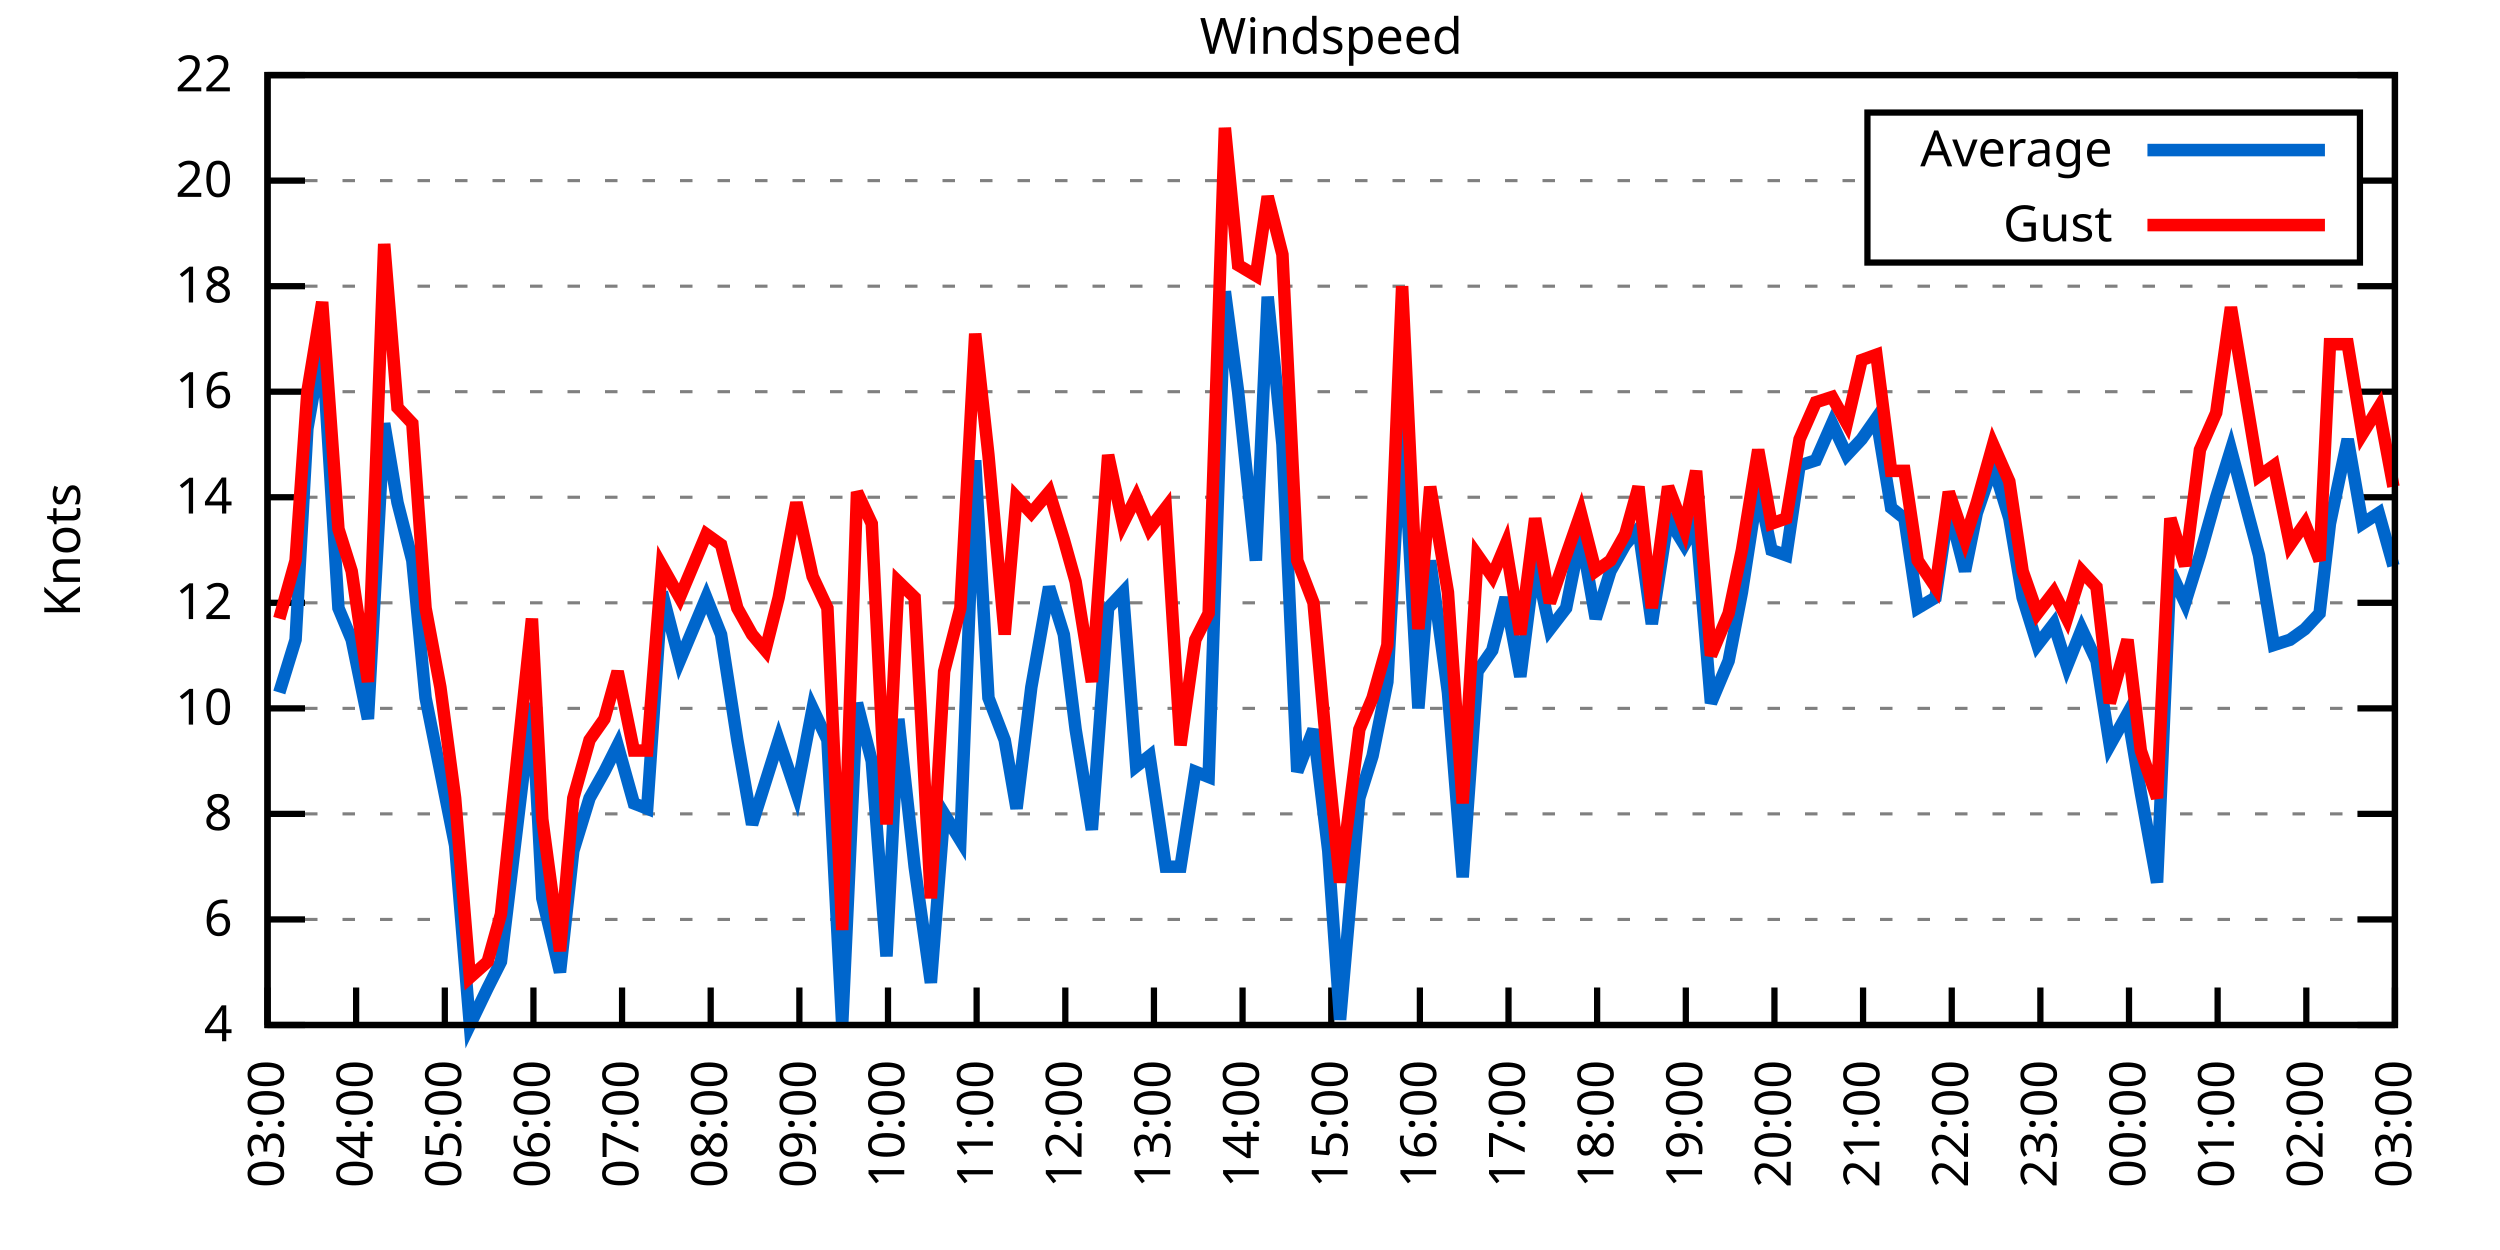
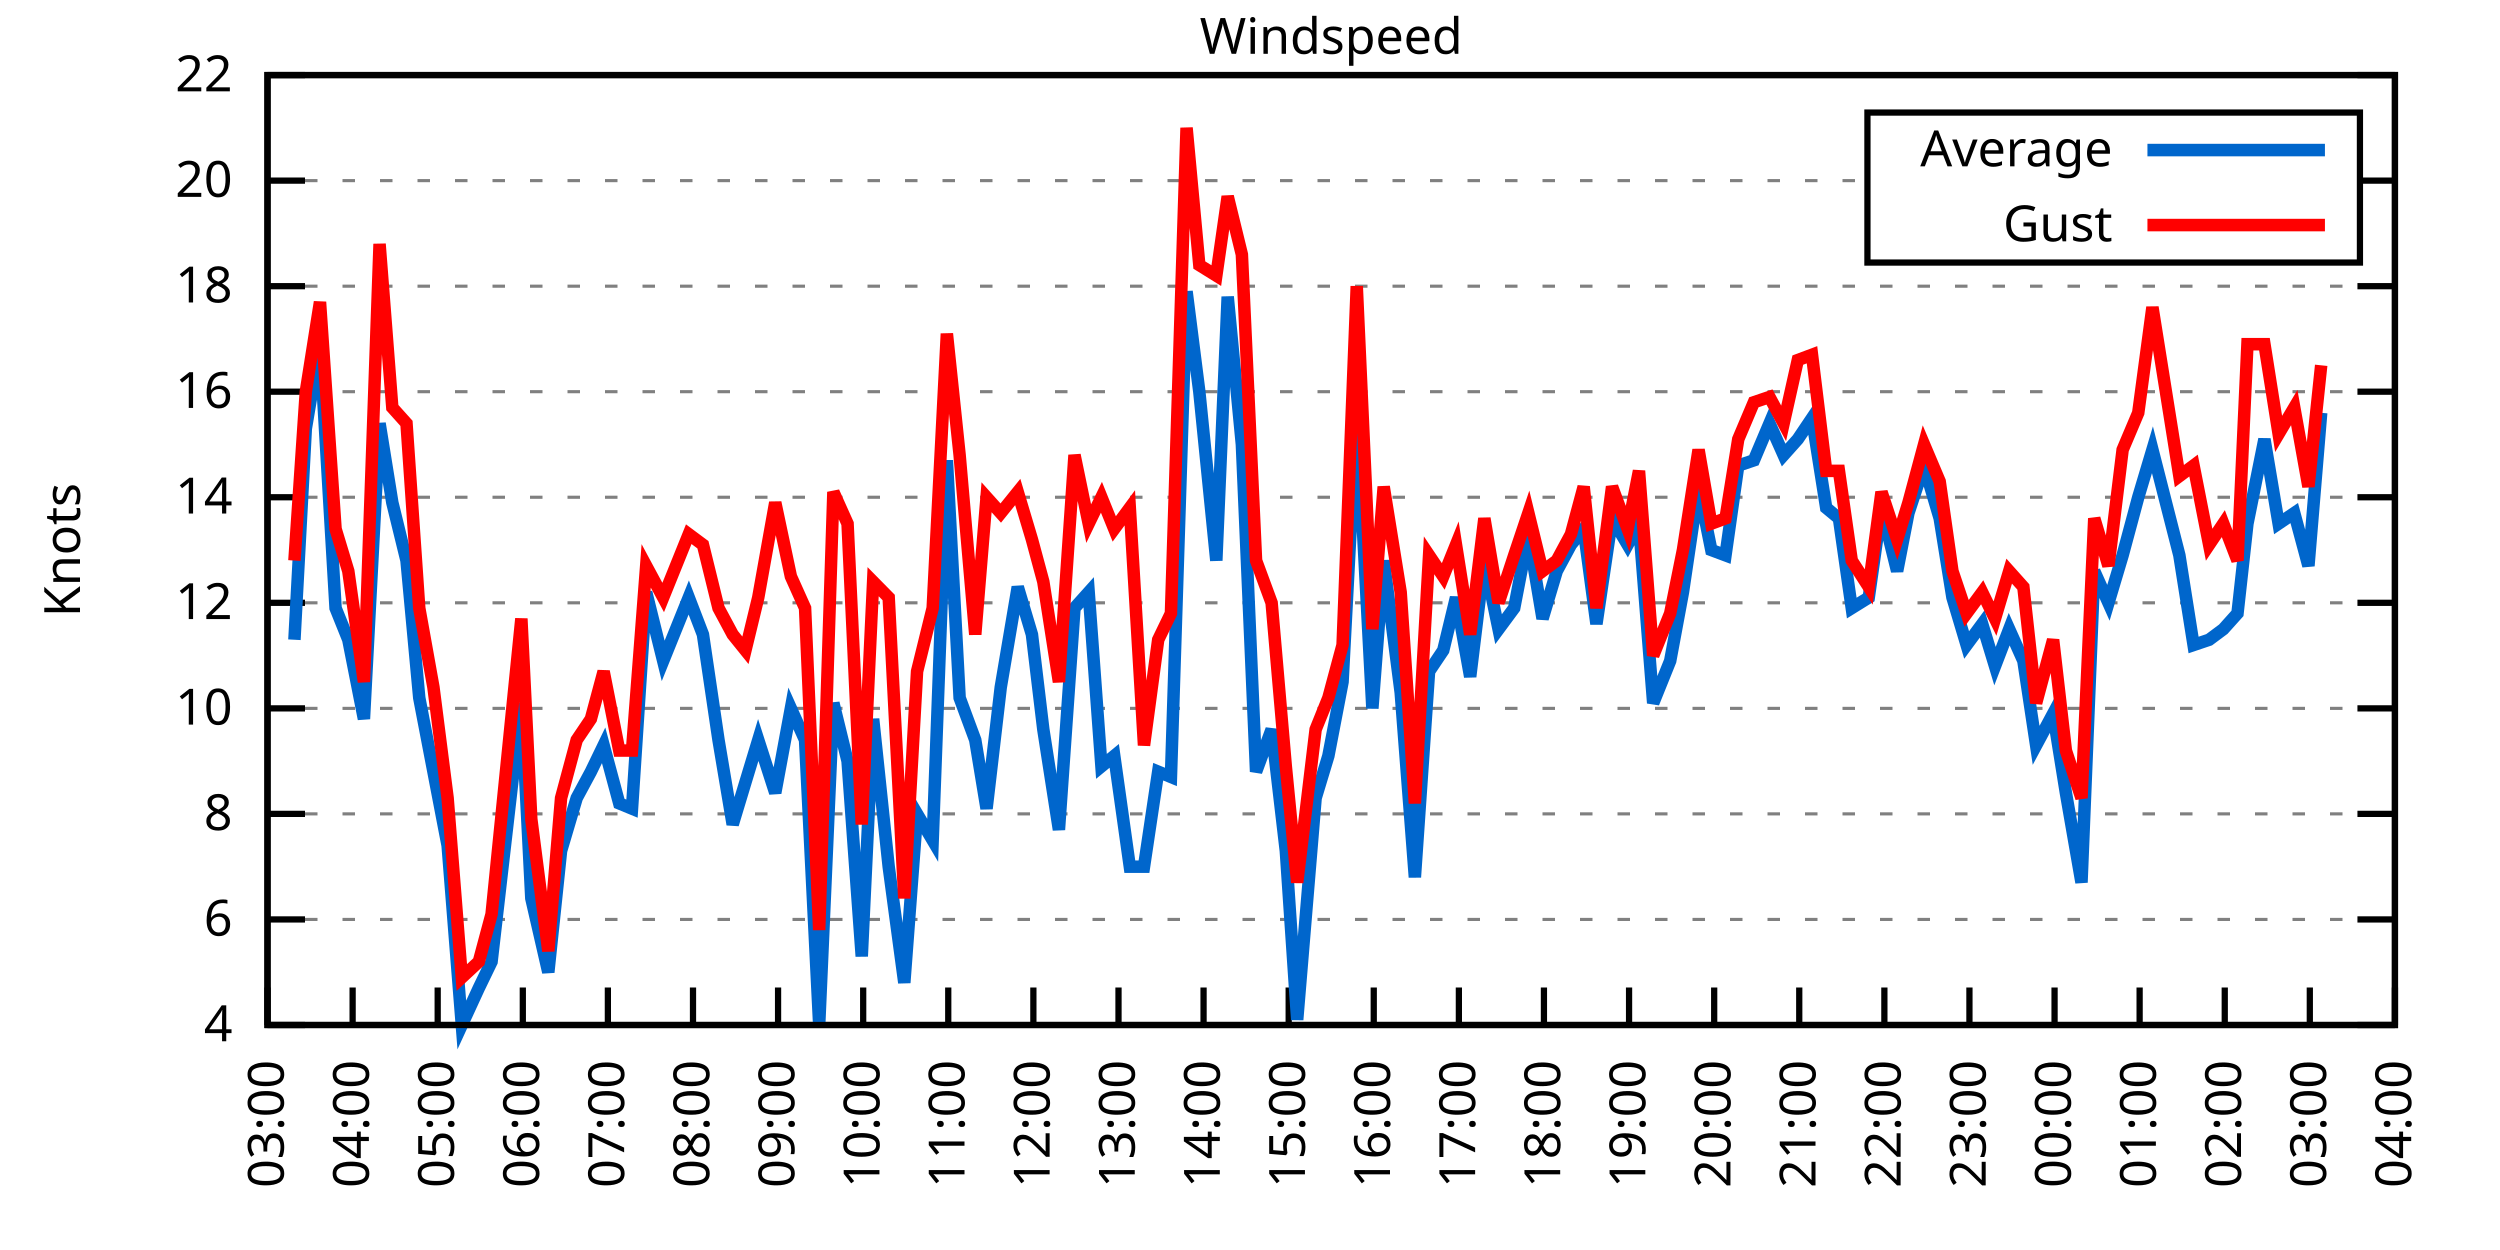
<svg xmlns="http://www.w3.org/2000/svg" xmlns:xlink="http://www.w3.org/1999/xlink" width="400" height="200" viewBox="0 0 400 200">
  <g id="gnuplot_canvas">
    <rect x="0" y="0" width="400" height="200" fill="none" />
    <defs>
      <circle id="gpDot" r="0.5" stroke-width="0.5" stroke="currentColor" />
      <path id="gpPt0" stroke-width="0.333" stroke="currentColor" d="M-1,0 h2 M0,-1 v2" />
      <path id="gpPt1" stroke-width="0.333" stroke="currentColor" d="M-1,-1 L1,1 M1,-1 L-1,1" />
      <path id="gpPt2" stroke-width="0.333" stroke="currentColor" d="M-1,0 L1,0 M0,-1 L0,1 M-1,-1 L1,1 M-1,1 L1,-1" />
      <rect id="gpPt3" stroke-width="0.333" stroke="currentColor" x="-1" y="-1" width="2" height="2" />
      <rect id="gpPt4" stroke-width="0.333" stroke="currentColor" fill="currentColor" x="-1" y="-1" width="2" height="2" />
      <circle id="gpPt5" stroke-width="0.333" stroke="currentColor" cx="0" cy="0" r="1" />
      <use xlink:href="#gpPt5" id="gpPt6" fill="currentColor" stroke="none" />
      <path id="gpPt7" stroke-width="0.333" stroke="currentColor" d="M0,-1.33 L-1.33,0.67 L1.33,0.67 z" />
      <use xlink:href="#gpPt7" id="gpPt8" fill="currentColor" stroke="none" />
      <use xlink:href="#gpPt7" id="gpPt9" stroke="currentColor" transform="rotate(180)" />
      <use xlink:href="#gpPt9" id="gpPt10" fill="currentColor" stroke="none" />
      <use xlink:href="#gpPt3" id="gpPt11" stroke="currentColor" transform="rotate(45)" />
      <use xlink:href="#gpPt11" id="gpPt12" fill="currentColor" stroke="none" />
      <path id="gpPt13" stroke-width="0.333" stroke="currentColor" d="M0,1.330 L1.265,0.411 L0.782,-1.067 L-0.782,-1.076 L-1.265,0.411 z" />
      <use xlink:href="#gpPt13" id="gpPt14" fill="currentColor" stroke="none" />
      <filter id="textbox" filterUnits="objectBoundingBox" x="0" y="0" height="1" width="1">
        <feFlood flood-color="white" flood-opacity="1" result="bgnd" />
        <feComposite in="SourceGraphic" in2="bgnd" operator="atop" />
      </filter>
      <filter id="greybox" filterUnits="objectBoundingBox" x="0" y="0" height="1" width="1">
        <feFlood flood-color="lightgrey" flood-opacity="1" result="grey" />
        <feComposite in="SourceGraphic" in2="grey" operator="atop" />
      </filter>
    </defs>
    <g fill="none" color="white" stroke="currentColor" stroke-width="1.00" stroke-linecap="butt" stroke-linejoin="miter">
</g>
    <g fill="none" color="black" stroke="currentColor" stroke-width="1.00" stroke-linecap="butt" stroke-linejoin="miter">
      <g stroke="none" shape-rendering="crispEdges">
        <polygon fill="rgb(255, 255, 255)" points="42.80,164.00 383.18,164.00 383.18,12.02 42.80,12.02 " />
      </g>
    </g>
    <g fill="none" color="black" stroke="currentColor" stroke-width="1.00" stroke-linecap="butt" stroke-linejoin="miter">
</g>
    <g fill="none" color="black" stroke="black" stroke-width="0.50" stroke-linecap="butt" stroke-linejoin="miter">
</g>
    <g fill="none" color="gray" stroke="currentColor" stroke-width="0.50" stroke-linecap="butt" stroke-linejoin="miter">
      <path stroke="gray" stroke-dasharray="2,4" class="gridline" d="M42.80,164.00 L383.19,164.00  " />
    </g>
    <g fill="none" color="gray" stroke="gray" stroke-width="1.00" stroke-linecap="butt" stroke-linejoin="miter">
</g>
    <g fill="none" color="black" stroke="currentColor" stroke-width="1.00" stroke-linecap="butt" stroke-linejoin="miter">
      <path stroke="black" d="M42.80,164.00 L48.80,164.00 M383.19,164.00 L377.19,164.00  " />
      <g transform="translate(37.20,166.60)" stroke="none" fill="black" font-family="Sans" font-size="8.00" text-anchor="end">
        <text>
          <tspan font-family="Sans"> 4</tspan>
        </text>
      </g>
    </g>
    <g fill="none" color="black" stroke="currentColor" stroke-width="1.00" stroke-linecap="butt" stroke-linejoin="miter">
</g>
    <g fill="none" color="black" stroke="black" stroke-width="0.50" stroke-linecap="butt" stroke-linejoin="miter">
</g>
    <g fill="none" color="gray" stroke="currentColor" stroke-width="0.50" stroke-linecap="butt" stroke-linejoin="miter">
      <path stroke="gray" stroke-dasharray="2,4" class="gridline" d="M42.80,147.11 L383.19,147.11  " />
    </g>
    <g fill="none" color="gray" stroke="gray" stroke-width="1.00" stroke-linecap="butt" stroke-linejoin="miter">
</g>
    <g fill="none" color="black" stroke="currentColor" stroke-width="1.00" stroke-linecap="butt" stroke-linejoin="miter">
      <path stroke="black" d="M42.80,147.11 L48.80,147.11 M383.19,147.11 L377.19,147.11  " />
      <g transform="translate(37.20,149.71)" stroke="none" fill="black" font-family="Sans" font-size="8.00" text-anchor="end">
        <text>
          <tspan font-family="Sans"> 6</tspan>
        </text>
      </g>
    </g>
    <g fill="none" color="black" stroke="currentColor" stroke-width="1.00" stroke-linecap="butt" stroke-linejoin="miter">
</g>
    <g fill="none" color="black" stroke="black" stroke-width="0.50" stroke-linecap="butt" stroke-linejoin="miter">
</g>
    <g fill="none" color="gray" stroke="currentColor" stroke-width="0.50" stroke-linecap="butt" stroke-linejoin="miter">
      <path stroke="gray" stroke-dasharray="2,4" class="gridline" d="M42.80,130.22 L383.19,130.22  " />
    </g>
    <g fill="none" color="gray" stroke="gray" stroke-width="1.00" stroke-linecap="butt" stroke-linejoin="miter">
</g>
    <g fill="none" color="black" stroke="currentColor" stroke-width="1.00" stroke-linecap="butt" stroke-linejoin="miter">
      <path stroke="black" d="M42.80,130.22 L48.80,130.22 M383.19,130.22 L377.19,130.22  " />
      <g transform="translate(37.20,132.82)" stroke="none" fill="black" font-family="Sans" font-size="8.00" text-anchor="end">
        <text>
          <tspan font-family="Sans"> 8</tspan>
        </text>
      </g>
    </g>
    <g fill="none" color="black" stroke="currentColor" stroke-width="1.00" stroke-linecap="butt" stroke-linejoin="miter">
</g>
    <g fill="none" color="black" stroke="black" stroke-width="0.50" stroke-linecap="butt" stroke-linejoin="miter">
</g>
    <g fill="none" color="gray" stroke="currentColor" stroke-width="0.50" stroke-linecap="butt" stroke-linejoin="miter">
      <path stroke="gray" stroke-dasharray="2,4" class="gridline" d="M42.80,113.34 L383.19,113.34  " />
    </g>
    <g fill="none" color="gray" stroke="gray" stroke-width="1.00" stroke-linecap="butt" stroke-linejoin="miter">
</g>
    <g fill="none" color="black" stroke="currentColor" stroke-width="1.00" stroke-linecap="butt" stroke-linejoin="miter">
      <path stroke="black" d="M42.80,113.34 L48.80,113.34 M383.19,113.34 L377.19,113.34  " />
      <g transform="translate(37.20,115.94)" stroke="none" fill="black" font-family="Sans" font-size="8.00" text-anchor="end">
        <text>
          <tspan font-family="Sans"> 10</tspan>
        </text>
      </g>
    </g>
    <g fill="none" color="black" stroke="currentColor" stroke-width="1.00" stroke-linecap="butt" stroke-linejoin="miter">
</g>
    <g fill="none" color="black" stroke="black" stroke-width="0.50" stroke-linecap="butt" stroke-linejoin="miter">
</g>
    <g fill="none" color="gray" stroke="currentColor" stroke-width="0.50" stroke-linecap="butt" stroke-linejoin="miter">
      <path stroke="gray" stroke-dasharray="2,4" class="gridline" d="M42.80,96.45 L383.19,96.45  " />
    </g>
    <g fill="none" color="gray" stroke="gray" stroke-width="1.00" stroke-linecap="butt" stroke-linejoin="miter">
</g>
    <g fill="none" color="black" stroke="currentColor" stroke-width="1.00" stroke-linecap="butt" stroke-linejoin="miter">
      <path stroke="black" d="M42.80,96.45 L48.80,96.45 M383.19,96.45 L377.19,96.45  " />
      <g transform="translate(37.20,99.05)" stroke="none" fill="black" font-family="Sans" font-size="8.00" text-anchor="end">
        <text>
          <tspan font-family="Sans"> 12</tspan>
        </text>
      </g>
    </g>
    <g fill="none" color="black" stroke="currentColor" stroke-width="1.00" stroke-linecap="butt" stroke-linejoin="miter">
</g>
    <g fill="none" color="black" stroke="black" stroke-width="0.50" stroke-linecap="butt" stroke-linejoin="miter">
</g>
    <g fill="none" color="gray" stroke="currentColor" stroke-width="0.50" stroke-linecap="butt" stroke-linejoin="miter">
      <path stroke="gray" stroke-dasharray="2,4" class="gridline" d="M42.80,79.56 L383.19,79.56  " />
    </g>
    <g fill="none" color="gray" stroke="gray" stroke-width="1.00" stroke-linecap="butt" stroke-linejoin="miter">
</g>
    <g fill="none" color="black" stroke="currentColor" stroke-width="1.00" stroke-linecap="butt" stroke-linejoin="miter">
      <path stroke="black" d="M42.80,79.56 L48.80,79.56 M383.19,79.56 L377.19,79.56  " />
      <g transform="translate(37.20,82.16)" stroke="none" fill="black" font-family="Sans" font-size="8.00" text-anchor="end">
        <text>
          <tspan font-family="Sans"> 14</tspan>
        </text>
      </g>
    </g>
    <g fill="none" color="black" stroke="currentColor" stroke-width="1.00" stroke-linecap="butt" stroke-linejoin="miter">
</g>
    <g fill="none" color="black" stroke="black" stroke-width="0.50" stroke-linecap="butt" stroke-linejoin="miter">
</g>
    <g fill="none" color="gray" stroke="currentColor" stroke-width="0.50" stroke-linecap="butt" stroke-linejoin="miter">
      <path stroke="gray" stroke-dasharray="2,4" class="gridline" d="M42.80,62.67 L383.19,62.67  " />
    </g>
    <g fill="none" color="gray" stroke="gray" stroke-width="1.00" stroke-linecap="butt" stroke-linejoin="miter">
</g>
    <g fill="none" color="black" stroke="currentColor" stroke-width="1.00" stroke-linecap="butt" stroke-linejoin="miter">
      <path stroke="black" d="M42.80,62.67 L48.80,62.67 M383.19,62.67 L377.19,62.67  " />
      <g transform="translate(37.20,65.27)" stroke="none" fill="black" font-family="Sans" font-size="8.00" text-anchor="end">
        <text>
          <tspan font-family="Sans"> 16</tspan>
        </text>
      </g>
    </g>
    <g fill="none" color="black" stroke="currentColor" stroke-width="1.00" stroke-linecap="butt" stroke-linejoin="miter">
</g>
    <g fill="none" color="black" stroke="black" stroke-width="0.50" stroke-linecap="butt" stroke-linejoin="miter">
</g>
    <g fill="none" color="gray" stroke="currentColor" stroke-width="0.50" stroke-linecap="butt" stroke-linejoin="miter">
      <path stroke="gray" stroke-dasharray="2,4" class="gridline" d="M42.80,45.79 L383.19,45.79  " />
    </g>
    <g fill="none" color="gray" stroke="gray" stroke-width="1.00" stroke-linecap="butt" stroke-linejoin="miter">
</g>
    <g fill="none" color="black" stroke="currentColor" stroke-width="1.00" stroke-linecap="butt" stroke-linejoin="miter">
      <path stroke="black" d="M42.80,45.79 L48.80,45.79 M383.19,45.79 L377.19,45.79  " />
      <g transform="translate(37.20,48.39)" stroke="none" fill="black" font-family="Sans" font-size="8.00" text-anchor="end">
        <text>
          <tspan font-family="Sans"> 18</tspan>
        </text>
      </g>
    </g>
    <g fill="none" color="black" stroke="currentColor" stroke-width="1.00" stroke-linecap="butt" stroke-linejoin="miter">
</g>
    <g fill="none" color="black" stroke="black" stroke-width="0.50" stroke-linecap="butt" stroke-linejoin="miter">
</g>
    <g fill="none" color="gray" stroke="currentColor" stroke-width="0.50" stroke-linecap="butt" stroke-linejoin="miter">
      <path stroke="gray" stroke-dasharray="2,4" class="gridline" d="M42.80,28.90 L298.79,28.90 M377.59,28.90 L383.19,28.90  " />
    </g>
    <g fill="none" color="gray" stroke="gray" stroke-width="1.00" stroke-linecap="butt" stroke-linejoin="miter">
</g>
    <g fill="none" color="black" stroke="currentColor" stroke-width="1.00" stroke-linecap="butt" stroke-linejoin="miter">
      <path stroke="black" d="M42.80,28.90 L48.80,28.90 M383.19,28.90 L377.19,28.90  " />
      <g transform="translate(37.20,31.50)" stroke="none" fill="black" font-family="Sans" font-size="8.00" text-anchor="end">
        <text>
          <tspan font-family="Sans"> 20</tspan>
        </text>
      </g>
    </g>
    <g fill="none" color="black" stroke="currentColor" stroke-width="1.00" stroke-linecap="butt" stroke-linejoin="miter">
</g>
    <g fill="none" color="black" stroke="black" stroke-width="0.50" stroke-linecap="butt" stroke-linejoin="miter">
</g>
    <g fill="none" color="gray" stroke="currentColor" stroke-width="0.50" stroke-linecap="butt" stroke-linejoin="miter">
      <path stroke="gray" stroke-dasharray="2,4" class="gridline" d="M42.80,12.01 L383.19,12.01  " />
    </g>
    <g fill="none" color="gray" stroke="gray" stroke-width="1.00" stroke-linecap="butt" stroke-linejoin="miter">
</g>
    <g fill="none" color="black" stroke="currentColor" stroke-width="1.00" stroke-linecap="butt" stroke-linejoin="miter">
      <path stroke="black" d="M42.80,12.01 L48.80,12.01 M383.19,12.01 L377.19,12.01  " />
      <g transform="translate(37.20,14.61)" stroke="none" fill="black" font-family="Sans" font-size="8.00" text-anchor="end">
        <text>
          <tspan font-family="Sans"> 22</tspan>
        </text>
      </g>
    </g>
    <g fill="none" color="black" stroke="currentColor" stroke-width="1.00" stroke-linecap="butt" stroke-linejoin="miter">
      <path stroke="black" d="M42.80,164.00 L42.80,158.00  " />
      <g transform="translate(45.40,169.60) rotate(270.00)" stroke="none" fill="black" font-family="Sans" font-size="8.00" text-anchor="end">
        <text>
          <tspan font-family="Sans">03:00</tspan>
        </text>
      </g>
    </g>
    <g fill="none" color="black" stroke="currentColor" stroke-width="1.00" stroke-linecap="butt" stroke-linejoin="miter">
-       <path stroke="black" d="M56.98,164.00 L56.98,158.00  " />
-       <g transform="translate(59.58,169.60) rotate(270.00)" stroke="none" fill="black" font-family="Sans" font-size="8.00" text-anchor="end">
+       <path stroke="black" d="M56.42,164.00 L56.42,158.00  " />
+       <g transform="translate(59.02,169.60) rotate(270.00)" stroke="none" fill="black" font-family="Sans" font-size="8.00" text-anchor="end">
        <text>
          <tspan font-family="Sans">04:00</tspan>
        </text>
      </g>
    </g>
    <g fill="none" color="black" stroke="currentColor" stroke-width="1.00" stroke-linecap="butt" stroke-linejoin="miter">
-       <path stroke="black" d="M71.17,164.00 L71.17,158.00  " />
-       <g transform="translate(73.77,169.60) rotate(270.00)" stroke="none" fill="black" font-family="Sans" font-size="8.00" text-anchor="end">
+       <path stroke="black" d="M70.03,164.00 L70.03,158.00  " />
+       <g transform="translate(72.63,169.60) rotate(270.00)" stroke="none" fill="black" font-family="Sans" font-size="8.00" text-anchor="end">
        <text>
          <tspan font-family="Sans">05:00</tspan>
        </text>
      </g>
    </g>
    <g fill="none" color="black" stroke="currentColor" stroke-width="1.00" stroke-linecap="butt" stroke-linejoin="miter">
-       <path stroke="black" d="M85.35,164.00 L85.35,158.00  " />
-       <g transform="translate(87.95,169.60) rotate(270.00)" stroke="none" fill="black" font-family="Sans" font-size="8.00" text-anchor="end">
+       <path stroke="black" d="M83.65,164.00 L83.65,158.00  " />
+       <g transform="translate(86.25,169.60) rotate(270.00)" stroke="none" fill="black" font-family="Sans" font-size="8.00" text-anchor="end">
        <text>
          <tspan font-family="Sans">06:00</tspan>
        </text>
      </g>
    </g>
    <g fill="none" color="black" stroke="currentColor" stroke-width="1.00" stroke-linecap="butt" stroke-linejoin="miter">
-       <path stroke="black" d="M99.53,164.00 L99.53,158.00  " />
-       <g transform="translate(102.13,169.60) rotate(270.00)" stroke="none" fill="black" font-family="Sans" font-size="8.00" text-anchor="end">
+       <path stroke="black" d="M97.26,164.00 L97.26,158.00  " />
+       <g transform="translate(99.86,169.60) rotate(270.00)" stroke="none" fill="black" font-family="Sans" font-size="8.00" text-anchor="end">
        <text>
          <tspan font-family="Sans">07:00</tspan>
        </text>
      </g>
    </g>
    <g fill="none" color="black" stroke="currentColor" stroke-width="1.00" stroke-linecap="butt" stroke-linejoin="miter">
-       <path stroke="black" d="M113.71,164.00 L113.71,158.00  " />
-       <g transform="translate(116.31,169.60) rotate(270.00)" stroke="none" fill="black" font-family="Sans" font-size="8.00" text-anchor="end">
+       <path stroke="black" d="M110.88,164.00 L110.88,158.00  " />
+       <g transform="translate(113.48,169.60) rotate(270.00)" stroke="none" fill="black" font-family="Sans" font-size="8.00" text-anchor="end">
        <text>
          <tspan font-family="Sans">08:00</tspan>
        </text>
      </g>
    </g>
    <g fill="none" color="black" stroke="currentColor" stroke-width="1.00" stroke-linecap="butt" stroke-linejoin="miter">
-       <path stroke="black" d="M127.90,164.00 L127.90,158.00  " />
-       <g transform="translate(130.50,169.60) rotate(270.00)" stroke="none" fill="black" font-family="Sans" font-size="8.00" text-anchor="end">
+       <path stroke="black" d="M124.49,164.00 L124.49,158.00  " />
+       <g transform="translate(127.09,169.60) rotate(270.00)" stroke="none" fill="black" font-family="Sans" font-size="8.00" text-anchor="end">
        <text>
          <tspan font-family="Sans">09:00</tspan>
        </text>
      </g>
    </g>
    <g fill="none" color="black" stroke="currentColor" stroke-width="1.00" stroke-linecap="butt" stroke-linejoin="miter">
-       <path stroke="black" d="M142.08,164.00 L142.08,158.00  " />
-       <g transform="translate(144.68,169.60) rotate(270.00)" stroke="none" fill="black" font-family="Sans" font-size="8.00" text-anchor="end">
+       <path stroke="black" d="M138.11,164.00 L138.11,158.00  " />
+       <g transform="translate(140.71,169.60) rotate(270.00)" stroke="none" fill="black" font-family="Sans" font-size="8.00" text-anchor="end">
        <text>
          <tspan font-family="Sans">10:00</tspan>
        </text>
      </g>
    </g>
    <g fill="none" color="black" stroke="currentColor" stroke-width="1.00" stroke-linecap="butt" stroke-linejoin="miter">
-       <path stroke="black" d="M156.26,164.00 L156.26,158.00  " />
-       <g transform="translate(158.86,169.60) rotate(270.00)" stroke="none" fill="black" font-family="Sans" font-size="8.00" text-anchor="end">
+       <path stroke="black" d="M151.72,164.00 L151.72,158.00  " />
+       <g transform="translate(154.32,169.60) rotate(270.00)" stroke="none" fill="black" font-family="Sans" font-size="8.00" text-anchor="end">
        <text>
          <tspan font-family="Sans">11:00</tspan>
        </text>
      </g>
    </g>
    <g fill="none" color="black" stroke="currentColor" stroke-width="1.00" stroke-linecap="butt" stroke-linejoin="miter">
-       <path stroke="black" d="M170.45,164.00 L170.45,158.00  " />
-       <g transform="translate(173.05,169.60) rotate(270.00)" stroke="none" fill="black" font-family="Sans" font-size="8.00" text-anchor="end">
+       <path stroke="black" d="M165.34,164.00 L165.34,158.00  " />
+       <g transform="translate(167.94,169.60) rotate(270.00)" stroke="none" fill="black" font-family="Sans" font-size="8.00" text-anchor="end">
        <text>
          <tspan font-family="Sans">12:00</tspan>
        </text>
      </g>
    </g>
    <g fill="none" color="black" stroke="currentColor" stroke-width="1.00" stroke-linecap="butt" stroke-linejoin="miter">
-       <path stroke="black" d="M184.63,164.00 L184.63,158.00  " />
-       <g transform="translate(187.23,169.60) rotate(270.00)" stroke="none" fill="black" font-family="Sans" font-size="8.00" text-anchor="end">
+       <path stroke="black" d="M178.96,164.00 L178.96,158.00  " />
+       <g transform="translate(181.56,169.60) rotate(270.00)" stroke="none" fill="black" font-family="Sans" font-size="8.00" text-anchor="end">
        <text>
          <tspan font-family="Sans">13:00</tspan>
        </text>
      </g>
    </g>
    <g fill="none" color="black" stroke="currentColor" stroke-width="1.00" stroke-linecap="butt" stroke-linejoin="miter">
-       <path stroke="black" d="M198.81,164.00 L198.81,158.00  " />
-       <g transform="translate(201.41,169.60) rotate(270.00)" stroke="none" fill="black" font-family="Sans" font-size="8.00" text-anchor="end">
+       <path stroke="black" d="M192.57,164.00 L192.57,158.00  " />
+       <g transform="translate(195.17,169.60) rotate(270.00)" stroke="none" fill="black" font-family="Sans" font-size="8.00" text-anchor="end">
        <text>
          <tspan font-family="Sans">14:00</tspan>
        </text>
      </g>
    </g>
    <g fill="none" color="black" stroke="currentColor" stroke-width="1.00" stroke-linecap="butt" stroke-linejoin="miter">
-       <path stroke="black" d="M213.00,164.00 L213.00,158.00  " />
-       <g transform="translate(215.60,169.60) rotate(270.00)" stroke="none" fill="black" font-family="Sans" font-size="8.00" text-anchor="end">
+       <path stroke="black" d="M206.19,164.00 L206.19,158.00  " />
+       <g transform="translate(208.79,169.60) rotate(270.00)" stroke="none" fill="black" font-family="Sans" font-size="8.00" text-anchor="end">
        <text>
          <tspan font-family="Sans">15:00</tspan>
        </text>
      </g>
    </g>
    <g fill="none" color="black" stroke="currentColor" stroke-width="1.00" stroke-linecap="butt" stroke-linejoin="miter">
-       <path stroke="black" d="M227.18,164.00 L227.18,158.00  " />
-       <g transform="translate(229.78,169.60) rotate(270.00)" stroke="none" fill="black" font-family="Sans" font-size="8.00" text-anchor="end">
+       <path stroke="black" d="M219.80,164.00 L219.80,158.00  " />
+       <g transform="translate(222.40,169.60) rotate(270.00)" stroke="none" fill="black" font-family="Sans" font-size="8.00" text-anchor="end">
        <text>
          <tspan font-family="Sans">16:00</tspan>
        </text>
      </g>
    </g>
    <g fill="none" color="black" stroke="currentColor" stroke-width="1.00" stroke-linecap="butt" stroke-linejoin="miter">
-       <path stroke="black" d="M241.36,164.00 L241.36,158.00  " />
-       <g transform="translate(243.96,169.60) rotate(270.00)" stroke="none" fill="black" font-family="Sans" font-size="8.00" text-anchor="end">
+       <path stroke="black" d="M233.42,164.00 L233.42,158.00  " />
+       <g transform="translate(236.02,169.60) rotate(270.00)" stroke="none" fill="black" font-family="Sans" font-size="8.00" text-anchor="end">
        <text>
          <tspan font-family="Sans">17:00</tspan>
        </text>
      </g>
    </g>
    <g fill="none" color="black" stroke="currentColor" stroke-width="1.00" stroke-linecap="butt" stroke-linejoin="miter">
-       <path stroke="black" d="M255.54,164.00 L255.54,158.00  " />
-       <g transform="translate(258.14,169.60) rotate(270.00)" stroke="none" fill="black" font-family="Sans" font-size="8.00" text-anchor="end">
+       <path stroke="black" d="M247.03,164.00 L247.03,158.00  " />
+       <g transform="translate(249.63,169.60) rotate(270.00)" stroke="none" fill="black" font-family="Sans" font-size="8.00" text-anchor="end">
        <text>
          <tspan font-family="Sans">18:00</tspan>
        </text>
      </g>
    </g>
    <g fill="none" color="black" stroke="currentColor" stroke-width="1.00" stroke-linecap="butt" stroke-linejoin="miter">
-       <path stroke="black" d="M269.73,164.00 L269.73,158.00  " />
-       <g transform="translate(272.33,169.60) rotate(270.00)" stroke="none" fill="black" font-family="Sans" font-size="8.00" text-anchor="end">
+       <path stroke="black" d="M260.65,164.00 L260.65,158.00  " />
+       <g transform="translate(263.25,169.60) rotate(270.00)" stroke="none" fill="black" font-family="Sans" font-size="8.00" text-anchor="end">
        <text>
          <tspan font-family="Sans">19:00</tspan>
        </text>
      </g>
    </g>
    <g fill="none" color="black" stroke="currentColor" stroke-width="1.00" stroke-linecap="butt" stroke-linejoin="miter">
-       <path stroke="black" d="M283.91,164.00 L283.91,158.00  " />
-       <g transform="translate(286.51,169.60) rotate(270.00)" stroke="none" fill="black" font-family="Sans" font-size="8.00" text-anchor="end">
+       <path stroke="black" d="M274.27,164.00 L274.27,158.00  " />
+       <g transform="translate(276.87,169.60) rotate(270.00)" stroke="none" fill="black" font-family="Sans" font-size="8.00" text-anchor="end">
        <text>
          <tspan font-family="Sans">20:00</tspan>
        </text>
      </g>
    </g>
    <g fill="none" color="black" stroke="currentColor" stroke-width="1.00" stroke-linecap="butt" stroke-linejoin="miter">
-       <path stroke="black" d="M298.09,164.00 L298.09,158.00  " />
-       <g transform="translate(300.69,169.60) rotate(270.00)" stroke="none" fill="black" font-family="Sans" font-size="8.00" text-anchor="end">
+       <path stroke="black" d="M287.88,164.00 L287.88,158.00  " />
+       <g transform="translate(290.48,169.60) rotate(270.00)" stroke="none" fill="black" font-family="Sans" font-size="8.00" text-anchor="end">
        <text>
          <tspan font-family="Sans">21:00</tspan>
        </text>
      </g>
    </g>
    <g fill="none" color="black" stroke="currentColor" stroke-width="1.00" stroke-linecap="butt" stroke-linejoin="miter">
-       <path stroke="black" d="M312.28,164.00 L312.28,158.00  " />
-       <g transform="translate(314.88,169.60) rotate(270.00)" stroke="none" fill="black" font-family="Sans" font-size="8.00" text-anchor="end">
+       <path stroke="black" d="M301.50,164.00 L301.50,158.00  " />
+       <g transform="translate(304.10,169.60) rotate(270.00)" stroke="none" fill="black" font-family="Sans" font-size="8.00" text-anchor="end">
        <text>
          <tspan font-family="Sans">22:00</tspan>
        </text>
      </g>
    </g>
    <g fill="none" color="black" stroke="currentColor" stroke-width="1.00" stroke-linecap="butt" stroke-linejoin="miter">
-       <path stroke="black" d="M326.46,164.00 L326.46,158.00  " />
-       <g transform="translate(329.06,169.60) rotate(270.00)" stroke="none" fill="black" font-family="Sans" font-size="8.00" text-anchor="end">
+       <path stroke="black" d="M315.11,164.00 L315.11,158.00  " />
+       <g transform="translate(317.71,169.60) rotate(270.00)" stroke="none" fill="black" font-family="Sans" font-size="8.00" text-anchor="end">
        <text>
          <tspan font-family="Sans">23:00</tspan>
        </text>
      </g>
    </g>
    <g fill="none" color="black" stroke="currentColor" stroke-width="1.00" stroke-linecap="butt" stroke-linejoin="miter">
-       <path stroke="black" d="M340.64,164.00 L340.64,158.00  " />
-       <g transform="translate(343.24,169.60) rotate(270.00)" stroke="none" fill="black" font-family="Sans" font-size="8.00" text-anchor="end">
+       <path stroke="black" d="M328.73,164.00 L328.73,158.00  " />
+       <g transform="translate(331.33,169.60) rotate(270.00)" stroke="none" fill="black" font-family="Sans" font-size="8.00" text-anchor="end">
        <text>
          <tspan font-family="Sans">00:00</tspan>
        </text>
      </g>
    </g>
    <g fill="none" color="black" stroke="currentColor" stroke-width="1.00" stroke-linecap="butt" stroke-linejoin="miter">
-       <path stroke="black" d="M354.82,164.00 L354.82,158.00  " />
-       <g transform="translate(357.42,169.60) rotate(270.00)" stroke="none" fill="black" font-family="Sans" font-size="8.00" text-anchor="end">
+       <path stroke="black" d="M342.34,164.00 L342.34,158.00  " />
+       <g transform="translate(344.94,169.60) rotate(270.00)" stroke="none" fill="black" font-family="Sans" font-size="8.00" text-anchor="end">
        <text>
          <tspan font-family="Sans">01:00</tspan>
        </text>
      </g>
    </g>
    <g fill="none" color="black" stroke="currentColor" stroke-width="1.00" stroke-linecap="butt" stroke-linejoin="miter">
-       <path stroke="black" d="M369.01,164.00 L369.01,158.00  " />
-       <g transform="translate(371.61,169.60) rotate(270.00)" stroke="none" fill="black" font-family="Sans" font-size="8.00" text-anchor="end">
+       <path stroke="black" d="M355.96,164.00 L355.96,158.00  " />
+       <g transform="translate(358.56,169.60) rotate(270.00)" stroke="none" fill="black" font-family="Sans" font-size="8.00" text-anchor="end">
        <text>
          <tspan font-family="Sans">02:00</tspan>
+         </text>
+       </g>
+     </g>
+     <g fill="none" color="black" stroke="currentColor" stroke-width="1.00" stroke-linecap="butt" stroke-linejoin="miter">
+       <path stroke="black" d="M369.57,164.00 L369.57,158.00  " />
+       <g transform="translate(372.17,169.60) rotate(270.00)" stroke="none" fill="black" font-family="Sans" font-size="8.00" text-anchor="end">
+         <text>
+           <tspan font-family="Sans">03:00</tspan>
        </text>
      </g>
    </g>
    <g fill="none" color="black" stroke="currentColor" stroke-width="1.00" stroke-linecap="butt" stroke-linejoin="miter">
      <path stroke="black" d="M383.19,164.00 L383.19,158.00  " />
      <g transform="translate(385.79,169.60) rotate(270.00)" stroke="none" fill="black" font-family="Sans" font-size="8.00" text-anchor="end">
        <text>
-           <tspan font-family="Sans">03:00</tspan>
+           <tspan font-family="Sans">04:00</tspan>
        </text>
      </g>
    </g>
    <g fill="none" color="black" stroke="currentColor" stroke-width="1.00" stroke-linecap="butt" stroke-linejoin="miter">
</g>
    <g fill="none" color="black" stroke="currentColor" stroke-width="1.00" stroke-linecap="butt" stroke-linejoin="miter">
      <path stroke="black" d="M42.80,12.01 L42.80,164.00 L383.19,164.00 L383.19,12.01 L42.80,12.01 Z  " />
    </g>
    <g fill="none" color="black" stroke="currentColor" stroke-width="1.00" stroke-linecap="butt" stroke-linejoin="miter">
</g>
    <g fill="none" color="black" stroke="currentColor" stroke-width="1.00" stroke-linecap="butt" stroke-linejoin="miter">
      <path stroke="black" d="M298.79,42.01 L298.79,18.01 L377.59,18.01 L377.59,42.01 L298.79,42.01 Z  " />
    </g>
    <g id="Windspeed_plot_1">
      <g fill="none" color="white" stroke="black" stroke-width="2.00" stroke-linecap="butt" stroke-linejoin="miter">
</g>
      <g fill="none" color="black" stroke="currentColor" stroke-width="2.00" stroke-linecap="butt" stroke-linejoin="miter">
        <g transform="translate(337.99,26.61)" stroke="none" fill="black" font-family="Sans" font-size="8.00" text-anchor="end">
          <text>
            <tspan font-family="Sans">Average</tspan>
          </text>
        </g>
      </g>
      <g fill="none" color="black" stroke="currentColor" stroke-width="2.00" stroke-linecap="butt" stroke-linejoin="miter">
-         <path stroke="rgb(  0, 102, 204)" d="M343.59,24.01 L371.99,24.01 M44.69,110.80 L47.29,102.36 L49.18,68.58 L51.55,55.07 L54.15,97.29 L56.27,102.36   L58.87,115.03 L61.47,67.74 L63.60,80.41 L65.97,89.69 L68.09,111.65 L70.46,123.47 L72.82,135.29 L75.18,164.00   L78.02,158.09 L80.15,153.87 L85.11,112.49 L86.77,143.73 L89.60,155.56 L91.73,136.14 L94.33,127.69 L96.70,123.47   L98.82,119.25 L101.42,128.54 L103.55,129.38 L105.91,94.76 L108.75,105.74 L113.01,95.60 L115.37,101.52 L117.97,118.40   L120.33,131.91 L122.46,125.16 L124.59,118.40 L127.42,126.85 L130.02,113.34 L132.39,118.40 L134.75,164.00 L137.12,112.49   L139.48,121.78 L141.84,153.02 L143.74,115.03 L146.34,138.67 L148.94,157.24 L151.06,130.22 L153.66,134.45 L156.03,73.65   L158.15,111.65 L160.75,118.40 L162.65,129.38 L165.01,109.96 L167.85,93.92 L170.21,101.52 L172.10,116.71 L174.70,132.76   L177.30,97.29 L179.67,94.76 L181.79,122.62 L183.92,120.94 L186.52,138.67 L188.88,138.67 L191.25,123.47 L193.38,124.31   L195.98,46.63 L198.10,62.67 L200.94,89.69 L202.83,47.47 L205.19,71.12 L207.56,123.47 L210.16,116.71 L212.52,136.14   L214.41,163.16 L217.49,127.69 L219.61,120.94 L221.98,109.11 L224.34,66.05 L226.94,113.34 L228.83,89.69 L231.67,110.80   L234.03,140.36 L236.40,107.43 L238.76,104.05 L240.89,95.60 L243.25,108.27 L245.62,89.69 L247.98,100.67 L250.58,97.29   L252.94,85.47 L255.31,98.98 L257.67,91.38 L260.04,87.16 L262.16,84.63 L264.29,99.83 L266.89,82.94 L269.49,87.16   L271.38,83.78 L273.75,112.49 L276.58,105.74 L278.71,94.76 L281.31,77.87 L283.44,88.00 L285.80,88.85 L287.93,74.49   L290.53,73.65 L293.13,67.74 L295.49,72.81 L297.86,70.27 L300.22,66.90 L302.58,81.25 L304.71,82.94 L306.84,97.29   L309.68,95.60 L311.80,81.25 L314.40,91.38 L316.29,82.09 L318.89,74.49 L321.49,82.94 L323.62,95.60 L325.99,103.20   L328.59,99.83 L330.71,106.58 L333.08,100.67 L335.44,105.74 L337.57,119.25 L340.40,114.18 L342.53,126.85 L345.13,141.20   L347.26,91.38 L349.62,96.45 L351.99,88.85 L354.59,79.56 L356.95,71.96 L361.44,88.85 L363.81,103.20 L366.41,102.36   L368.77,100.67 L371.13,98.14 L372.79,83.78 L375.63,70.27 L377.99,83.78 L380.59,82.09 L382.95,90.54  " />
+         <path stroke="rgb(  0, 102, 204)" d="M343.59,24.01 L371.99,24.01 M47.11,102.36 L48.93,68.58 L51.20,55.07 L53.69,97.29 L55.73,102.36 L58.23,115.03   L60.73,67.74 L62.77,80.41 L65.04,89.69 L67.08,111.65 L69.35,123.47 L71.62,135.29 L73.89,164.00 L76.61,158.09   L78.65,153.87 L83.42,112.49 L85.01,143.73 L87.73,155.56 L89.77,136.14 L92.27,127.69 L94.54,123.47 L96.58,119.25   L99.08,128.54 L101.12,129.38 L103.39,94.76 L106.11,105.74 L110.20,95.60 L112.47,101.52 L114.96,118.40 L117.23,131.91   L119.27,125.16 L121.32,118.40 L124.04,126.85 L126.54,113.34 L128.81,118.40 L131.07,164.00 L133.34,112.49 L135.61,121.78   L137.88,153.02 L139.70,115.03 L142.19,138.67 L144.69,157.24 L146.73,130.22 L149.23,134.45 L151.50,73.65 L153.54,111.65   L156.04,118.40 L157.85,129.38 L160.12,109.96 L162.84,93.92 L165.11,101.52 L166.93,116.71 L169.43,132.76 L171.92,97.29   L174.19,94.76 L176.23,122.62 L178.28,120.94 L180.77,138.67 L183.04,138.67 L185.31,123.47 L187.35,124.31 L189.85,46.63   L191.89,62.67 L194.61,89.69 L196.43,47.47 L198.70,71.12 L200.97,123.47 L203.46,116.71 L205.73,136.14 L207.55,163.16   L210.50,127.69 L212.54,120.94 L214.81,109.11 L217.08,66.05 L219.58,113.34 L221.39,89.69 L224.11,110.80 L226.38,140.36   L228.65,107.43 L230.92,104.05 L232.96,95.60 L235.23,108.27 L237.50,89.69 L239.77,100.67 L242.27,97.29 L244.54,85.47   L246.81,98.98 L249.08,91.38 L251.35,87.16 L253.39,84.63 L255.43,99.83 L257.93,82.94 L260.42,87.16 L262.24,83.78   L264.51,112.49 L267.23,105.74 L269.27,94.76 L271.77,77.87 L273.81,88.00 L276.08,88.85 L278.12,74.49 L280.62,73.65   L283.12,67.74 L285.38,72.81 L287.65,70.27 L289.92,66.90 L292.19,81.25 L294.23,82.94 L296.28,97.29 L299.00,95.60   L301.04,81.25 L303.54,91.38 L305.35,82.09 L307.85,74.49 L310.35,82.94 L312.39,95.60 L314.66,103.20 L317.15,99.83   L319.20,106.58 L321.47,100.67 L323.74,105.74 L325.78,119.25 L328.50,114.18 L330.54,126.85 L333.04,141.20 L335.08,91.38   L337.35,96.45 L339.62,88.85 L342.12,79.56 L344.39,71.96 L348.70,88.85 L350.97,103.20 L353.46,102.36 L355.73,100.67   L358.00,98.14 L359.59,83.78 L362.31,70.27 L364.58,83.78 L367.08,82.09 L369.35,90.54 L371.39,66.05  " />
      </g>
    </g>
    <g id="Windspeed_plot_2">
      <g fill="none" color="black" stroke="currentColor" stroke-width="2.00" stroke-linecap="butt" stroke-linejoin="miter">
        <g transform="translate(337.99,38.61)" stroke="none" fill="black" font-family="Sans" font-size="8.00" text-anchor="end">
          <text>
            <tspan font-family="Sans">Gust</tspan>
          </text>
        </g>
      </g>
      <g fill="none" color="black" stroke="currentColor" stroke-width="2.00" stroke-linecap="butt" stroke-linejoin="miter">
-         <path stroke="rgb(255,   0,   0)" d="M343.59,36.01 L371.99,36.01 M44.69,98.98 L47.29,89.69 L49.18,62.67 L51.55,48.32 L54.15,84.63 L56.27,91.38   L58.87,109.11 L61.47,39.03 L63.60,65.21 L65.97,67.74 L68.09,97.29 L70.46,109.96 L72.82,127.69 L75.18,156.40   L78.02,153.87 L80.15,146.27 L85.11,98.98 L86.77,131.07 L89.60,152.18 L91.73,127.69 L94.33,118.40 L96.70,115.03   L98.82,107.43 L101.42,120.09 L103.55,120.09 L105.91,90.54 L108.75,95.60 L113.01,85.47 L115.37,87.16 L117.97,97.29   L120.33,101.52 L122.46,104.05 L124.59,95.60 L127.42,80.41 L130.02,92.23 L132.39,97.29 L134.75,148.80 L137.12,78.72   L139.48,83.78 L141.84,131.91 L143.74,93.07 L146.34,95.60 L148.94,143.73 L151.06,107.43 L153.66,97.29 L156.03,53.39   L158.15,72.81 L160.75,101.52 L162.65,79.56 L165.01,82.09 L167.85,78.72 L170.21,86.32 L172.10,93.07 L174.70,109.11   L177.30,72.81 L179.67,83.78 L181.79,79.56 L183.92,84.63 L186.52,81.25 L188.88,119.25 L191.25,102.36 L193.38,98.14   L195.98,20.45 L198.10,42.41 L200.94,44.10 L202.83,31.43 L205.19,40.72 L207.56,89.69 L210.16,96.45 L212.52,122.62   L214.41,141.20 L217.49,116.71 L219.61,111.65 L221.98,103.20 L224.34,45.79 L226.94,100.67 L228.83,77.87 L231.67,94.76   L234.03,128.54 L236.40,88.85 L238.76,92.23 L240.89,87.16 L243.25,101.52 L245.62,82.94 L247.98,96.45 L250.58,88.85   L252.94,82.09 L255.31,91.38 L257.67,89.69 L260.04,85.47 L262.16,77.87 L264.29,97.29 L266.89,77.87 L269.49,84.63   L271.38,75.34 L273.75,104.89 L276.58,98.14 L278.71,88.00 L281.31,71.96 L283.44,83.78 L285.80,82.94 L287.93,70.27   L290.53,64.36 L293.13,63.52 L295.49,67.74 L297.86,57.61 L300.22,56.76 L302.58,75.34 L304.71,75.34 L306.84,89.69   L309.68,93.92 L311.80,78.72 L314.40,86.32 L316.29,80.41 L318.89,71.12 L321.49,77.03 L323.62,91.38 L325.99,98.14   L328.59,94.76 L330.71,98.98 L333.08,91.38 L335.44,93.92 L337.57,112.49 L340.40,102.36 L342.53,120.09 L345.13,127.69   L347.26,82.94 L349.62,90.54 L351.99,71.96 L354.59,66.05 L356.95,49.16 L361.44,76.18 L363.81,74.49 L366.41,87.16   L368.77,83.78 L371.13,89.69 L372.79,55.07 L375.63,55.07 L377.99,69.43 L380.59,65.21 L382.95,77.87  " />
+         <path stroke="rgb(255,   0,   0)" d="M343.59,36.01 L371.99,36.01 M47.11,89.69 L48.93,62.67 L51.20,48.32 L53.69,84.63 L55.73,91.38 L58.23,109.11   L60.73,39.03 L62.77,65.21 L65.04,67.74 L67.08,97.29 L69.35,109.96 L71.62,127.69 L73.89,156.40 L76.61,153.87   L78.65,146.27 L83.42,98.98 L85.01,131.07 L87.73,152.18 L89.77,127.69 L92.27,118.40 L94.54,115.03 L96.58,107.43   L99.08,120.09 L101.12,120.09 L103.39,90.54 L106.11,95.60 L110.20,85.47 L112.47,87.16 L114.96,97.29 L117.23,101.52   L119.27,104.05 L121.32,95.60 L124.04,80.41 L126.54,92.23 L128.81,97.29 L131.07,148.80 L133.34,78.72 L135.61,83.78   L137.88,131.91 L139.70,93.07 L142.19,95.60 L144.69,143.73 L146.73,107.43 L149.23,97.29 L151.50,53.39 L153.54,72.81   L156.04,101.52 L157.85,79.56 L160.12,82.09 L162.84,78.72 L165.11,86.32 L166.93,93.07 L169.43,109.11 L171.92,72.81   L174.19,83.78 L176.23,79.56 L178.28,84.63 L180.77,81.25 L183.04,119.25 L185.31,102.36 L187.35,98.14 L189.85,20.45   L191.89,42.41 L194.61,44.10 L196.43,31.43 L198.70,40.72 L200.97,89.69 L203.46,96.45 L205.73,122.62 L207.55,141.20   L210.50,116.71 L212.54,111.65 L214.81,103.20 L217.08,45.79 L219.58,100.67 L221.39,77.87 L224.11,94.76 L226.38,128.54   L228.65,88.85 L230.92,92.23 L232.96,87.16 L235.23,101.52 L237.50,82.94 L239.77,96.45 L242.27,88.85 L244.54,82.09   L246.81,91.38 L249.08,89.69 L251.35,85.47 L253.39,77.87 L255.43,97.29 L257.93,77.87 L260.42,84.63 L262.24,75.34   L264.51,104.89 L267.23,98.14 L269.27,88.00 L271.77,71.96 L273.81,83.78 L276.08,82.94 L278.12,70.27 L280.62,64.36   L283.12,63.52 L285.38,67.74 L287.65,57.61 L289.92,56.76 L292.19,75.34 L294.23,75.34 L296.28,89.69 L299.00,93.92   L301.04,78.72 L303.54,86.32 L305.35,80.41 L307.85,71.12 L310.35,77.03 L312.39,91.38 L314.66,98.14 L317.15,94.76   L319.20,98.98 L321.47,91.38 L323.74,93.92 L325.78,112.49 L328.50,102.36 L330.54,120.09 L333.04,127.69 L335.08,82.94   L337.35,90.54 L339.62,71.96 L342.12,66.05 L344.39,49.16 L348.70,76.18 L350.97,74.49 L353.46,87.16 L355.73,83.78   L358.00,89.69 L359.59,55.07 L362.31,55.07 L364.58,69.43 L367.08,65.21 L369.35,77.87 L371.39,58.45  " />
      </g>
    </g>
    <g fill="none" color="black" stroke="currentColor" stroke-width="2.00" stroke-linecap="butt" stroke-linejoin="miter">
</g>
    <g fill="none" color="black" stroke="black" stroke-width="1.00" stroke-linecap="butt" stroke-linejoin="miter">
</g>
    <g fill="none" color="black" stroke="currentColor" stroke-width="1.00" stroke-linecap="butt" stroke-linejoin="miter">
      <path stroke="black" d="M42.80,12.01 L42.80,164.00 L383.19,164.00 L383.19,12.01 L42.80,12.01 Z  " />
      <g transform="translate(12.80,88.01) rotate(270.00)" stroke="none" fill="black" font-family="Sans" font-size="8.00" text-anchor="middle">
        <text>
          <tspan font-family="Sans">Knots</tspan>
        </text>
      </g>
    </g>
    <g fill="none" color="black" stroke="currentColor" stroke-width="1.00" stroke-linecap="butt" stroke-linejoin="miter">
</g>
    <g fill="none" color="black" stroke="currentColor" stroke-width="1.00" stroke-linecap="butt" stroke-linejoin="miter">
      <g transform="translate(212.99,8.61)" stroke="none" fill="black" font-family="Sans" font-size="8.00" text-anchor="middle">
        <text>
          <tspan font-family="Sans">Windspeed</tspan>
        </text>
      </g>
    </g>
    <g fill="none" color="black" stroke="currentColor" stroke-width="1.00" stroke-linecap="butt" stroke-linejoin="miter">
</g>
  </g>
</svg>
